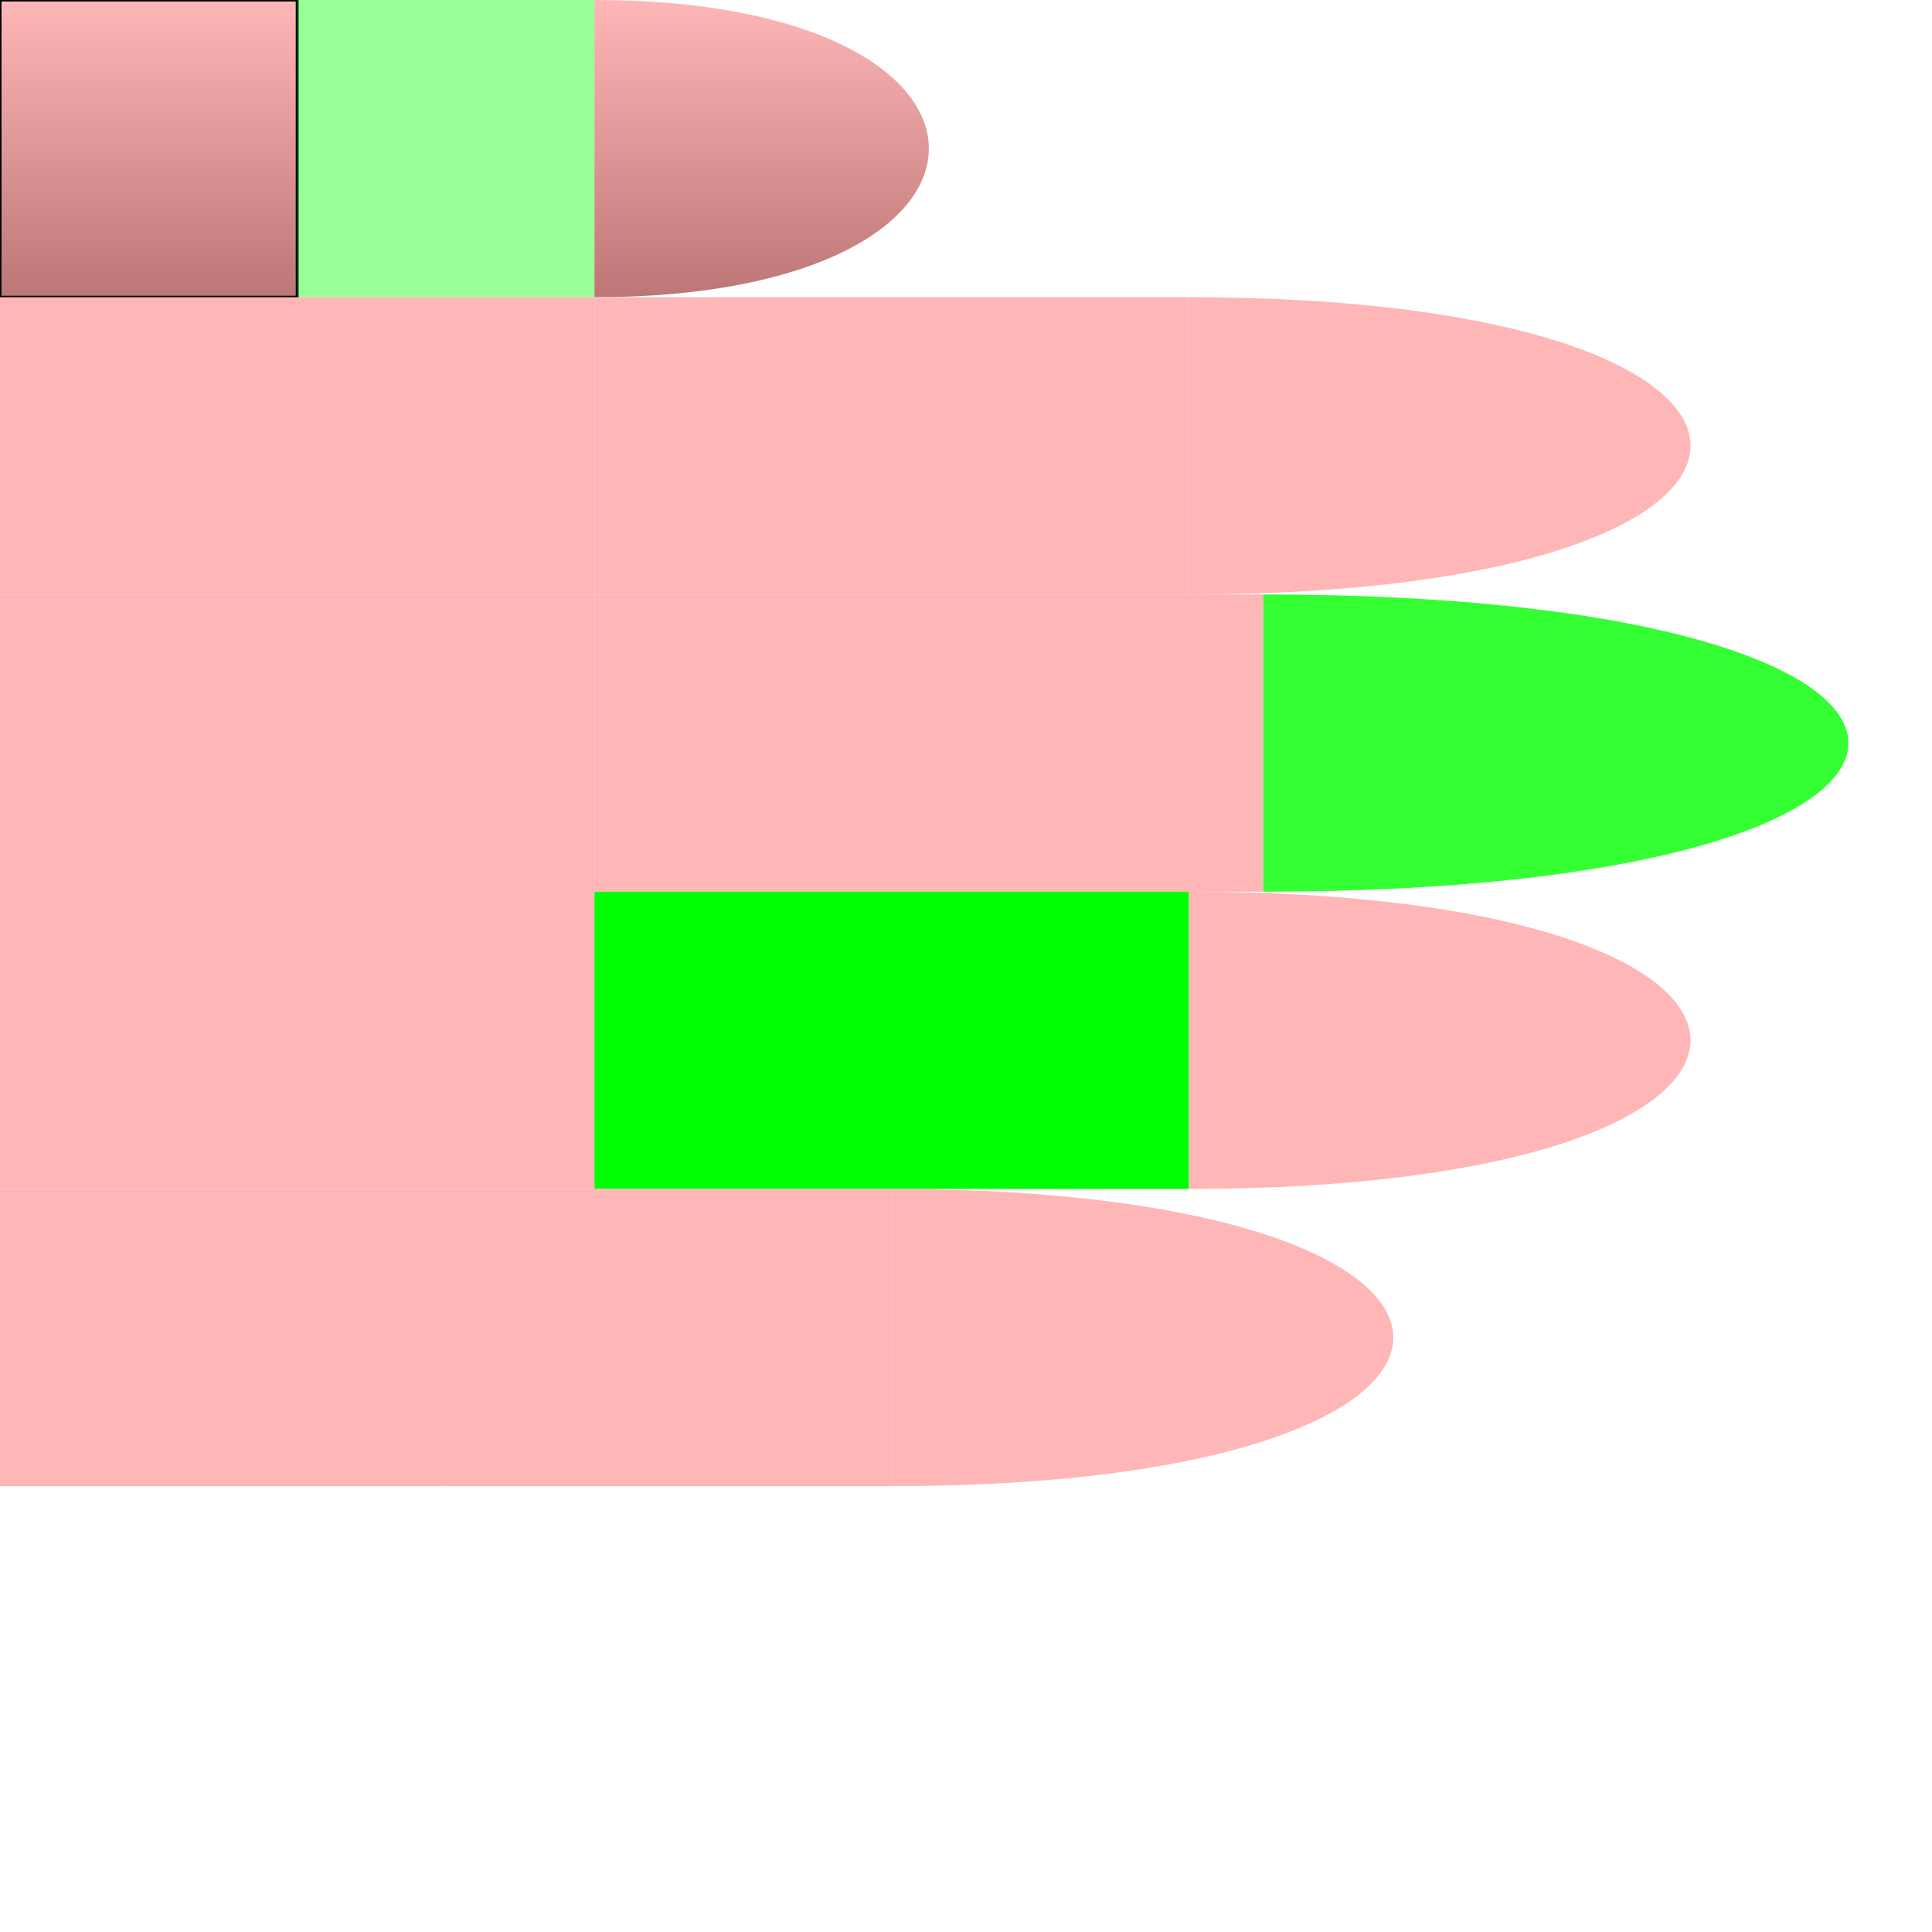
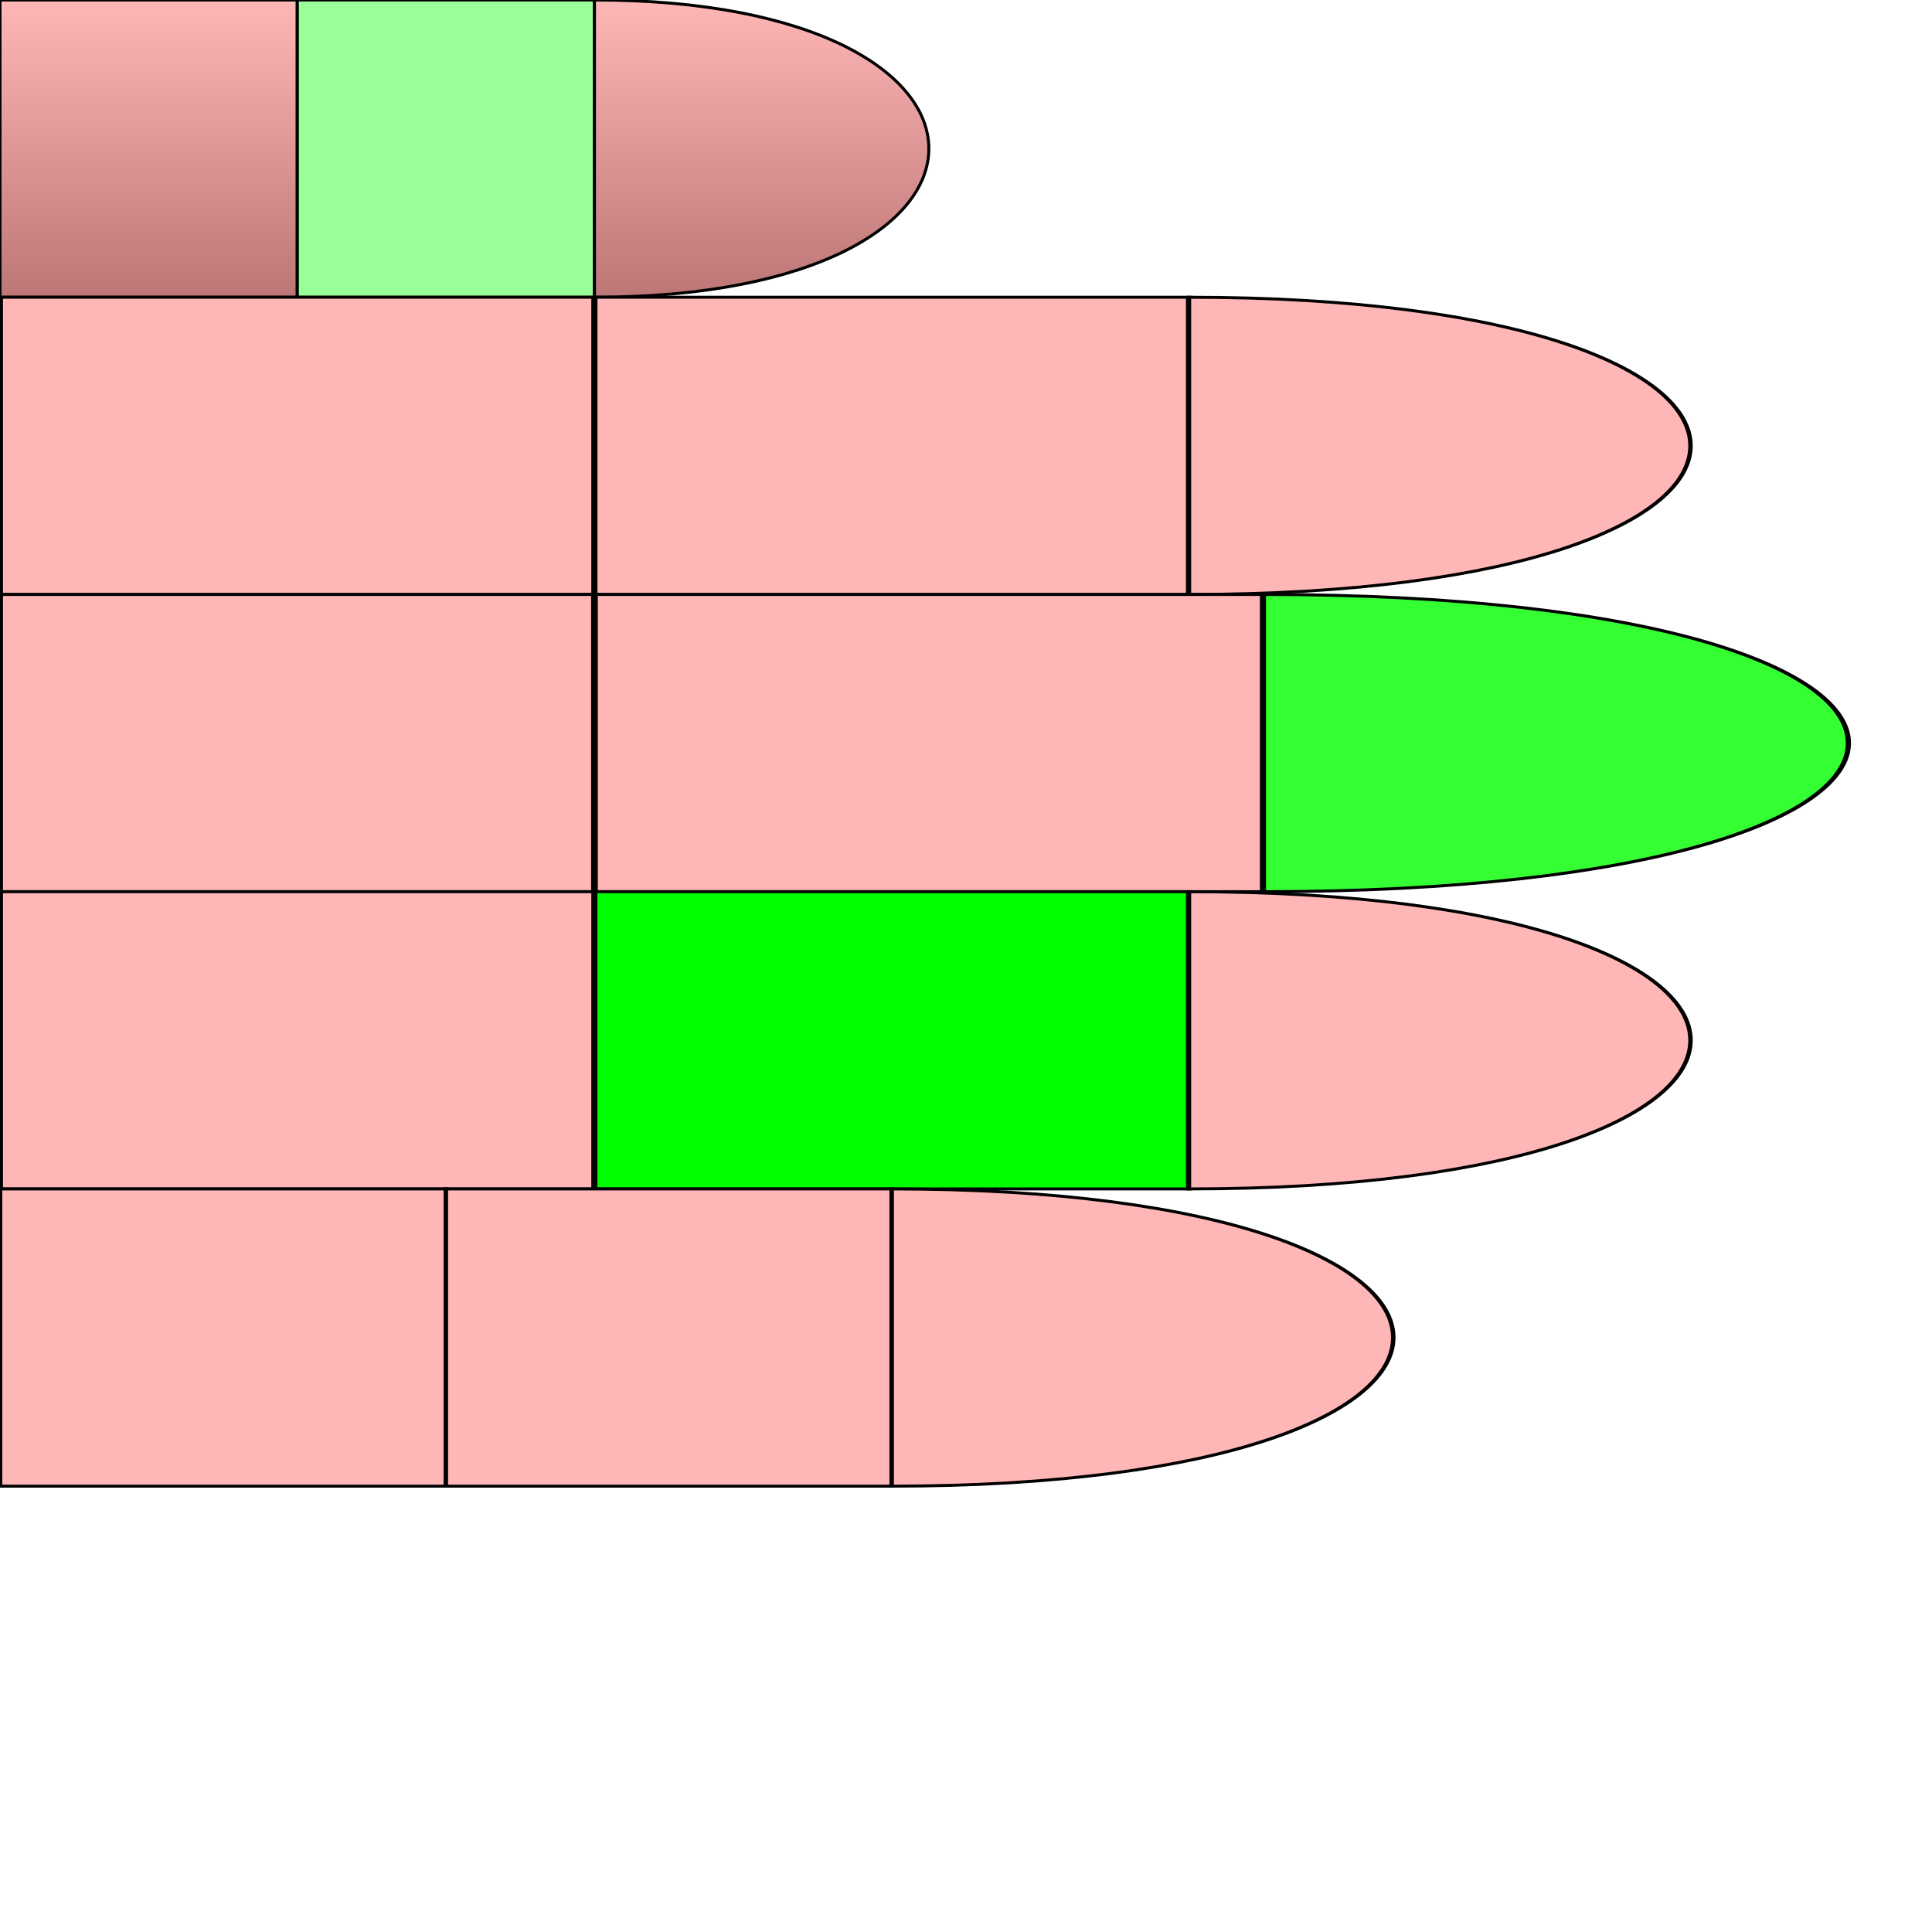
<svg xmlns="http://www.w3.org/2000/svg" id="chord-hand" viewBox="0 0 65 65" fill="none">
  <style>
+         #hand g use {
+             stroke: #000;
+             stroke-width: 0.1px;
+         }
        #thumb {
            fill: url("#thumbGradient");
        }
        #index {
            fill: #ffb6b6ff;
        }
        #middle {
            fill: #ffb6b6ff;
        }
        #ring {
            fill: #ffb6b6ff;
        }
        #pinky {
            fill: #ffb6b6ff;
        }
    #thumb #mf {
        fill: #0F06;
        False {
            True {stroke: #00F; stroke-width: 2px;}
            False {stroke: #000; stroke-width: 0.1px}
        }
    }#middle #pf {
        fill: #0F0C;
        False {
            True {stroke: #00F; stroke-width: 2px;}
            False {stroke: #000; stroke-width: 0.1px}
        }
    }#ring #mf {
        fill: #0F0F;
        False {
            True {stroke: #00F; stroke-width: 2px;}
            False {stroke: #000; stroke-width: 0.1px}
        }
    }</style>
  <defs>
    <linearGradient id="thumbGradient" x1="1" x2="1" y1="0" y2="1">
      <stop offset="0%" stop-color="#ffb6b6ff" />
      <stop offset="100%" stop-color="#BD7676" />
    </linearGradient>
    <path id="phalange" d="                 M 0 0                  L 10 0                 L 10 10                 L 0 10                 Z" stroke-width="useCurrent" stroke="useCurrent" />
    <path id="tip" d="                 M 0 0                  C 15 0, 15 10, 0 10                 L 0 10                 Z" stroke-width="useCurrent" stroke="useCurrent" />
-     <g id="hand" viewBox="0 0 50 50" x="0" y="0">
-       <g id="thumb">
-         <use id="me" href="#phalange" stroke="#000" stroke-width="0.1px" transform="translate(0,0) scale(1,1) " />
-         <use id="mf" href="#phalange" transform="translate(10,0) scale(1,1) " />
-         <use id="pf" href="#tip" transform="translate(20,0) scale(1,1) " />
-       </g>
-       <g id="index" transform="translate(0,10)">
-         <use id="me" href="#phalange" transform="translate(0,0) scale(2,1) " />
-         <use id="mf" href="#phalange" transform="translate(20,0) scale(2,1) " />
-         <use id="pf" href="#tip" transform="translate(40,0) scale(1.5,1) " />
-       </g>
-       <g id="middle" transform="translate(0,20)">
-         <use id="me" href="#phalange" transform="translate(0,0) scale(2,1) " />
-         <use id="mf" href="#phalange" transform="translate(20,0) scale(2.25,1) " />
-         <use id="pf" href="#tip" transform="translate(42.5,0) scale(1.75,1) " />
-       </g>
-       <g id="ring" transform="translate(0,30)">
-         <use id="me" href="#phalange" transform="translate(0,0) scale(2,1) " />
-         <use id="mf" href="#phalange" transform="translate(20,0) scale(2,1) " />
-         <use id="pf" href="#tip" transform="translate(40,0) scale(1.5,1) " />
-       </g>
-       <g id="pinky" transform="translate(0,40)">
-         <use id="me" href="#phalange" transform="translate(0,0) scale(1.5,1) " />
-         <use id="mf" href="#phalange" transform="translate(15,0) scale(1.5,1) " />
-         <use id="pf" href="#tip" transform="translate(30,0) scale(1.5,1) " />
-       </g>
+   </defs>
+   <g id="hand" viewBox="0 0 50 50" x="0" y="0">
+     <g id="thumb">
+       <use id="me" href="#phalange" stroke="#000" stroke-width="0.1px" transform="translate(0,0) scale(1,1) " />
+       <use id="mf" href="#phalange" transform="translate(10,0) scale(1,1) " />
+       <use id="pf" href="#tip" transform="translate(20,0) scale(1,1) " />
    </g>
-   </defs>
-   <use href="#hand" transform="translate(0,0) rotate(0)" />
+     <g id="index" transform="translate(0,10)">
+       <use id="me" href="#phalange" transform="translate(0,0) scale(2,1) " />
+       <use id="mf" href="#phalange" transform="translate(20,0) scale(2,1) " />
+       <use id="pf" href="#tip" transform="translate(40,0) scale(1.5,1) " />
+     </g>
+     <g id="middle" transform="translate(0,20)">
+       <use id="me" href="#phalange" transform="translate(0,0) scale(2,1) " />
+       <use id="mf" href="#phalange" transform="translate(20,0) scale(2.25,1) " />
+       <use id="pf" href="#tip" transform="translate(42.5,0) scale(1.75,1) " />
+     </g>
+     <g id="ring" transform="translate(0,30)">
+       <use id="me" href="#phalange" transform="translate(0,0) scale(2,1) " />
+       <use id="mf" href="#phalange" transform="translate(20,0) scale(2,1) " />
+       <use id="pf" href="#tip" transform="translate(40,0) scale(1.5,1) " />
+     </g>
+     <g id="pinky" transform="translate(0,40)">
+       <use id="me" href="#phalange" transform="translate(0,0) scale(1.5,1) " />
+       <use id="mf" href="#phalange" transform="translate(15,0) scale(1.5,1) " />
+       <use id="pf" href="#tip" transform="translate(30,0) scale(1.5,1) " />
+     </g>
+   </g>
</svg>
